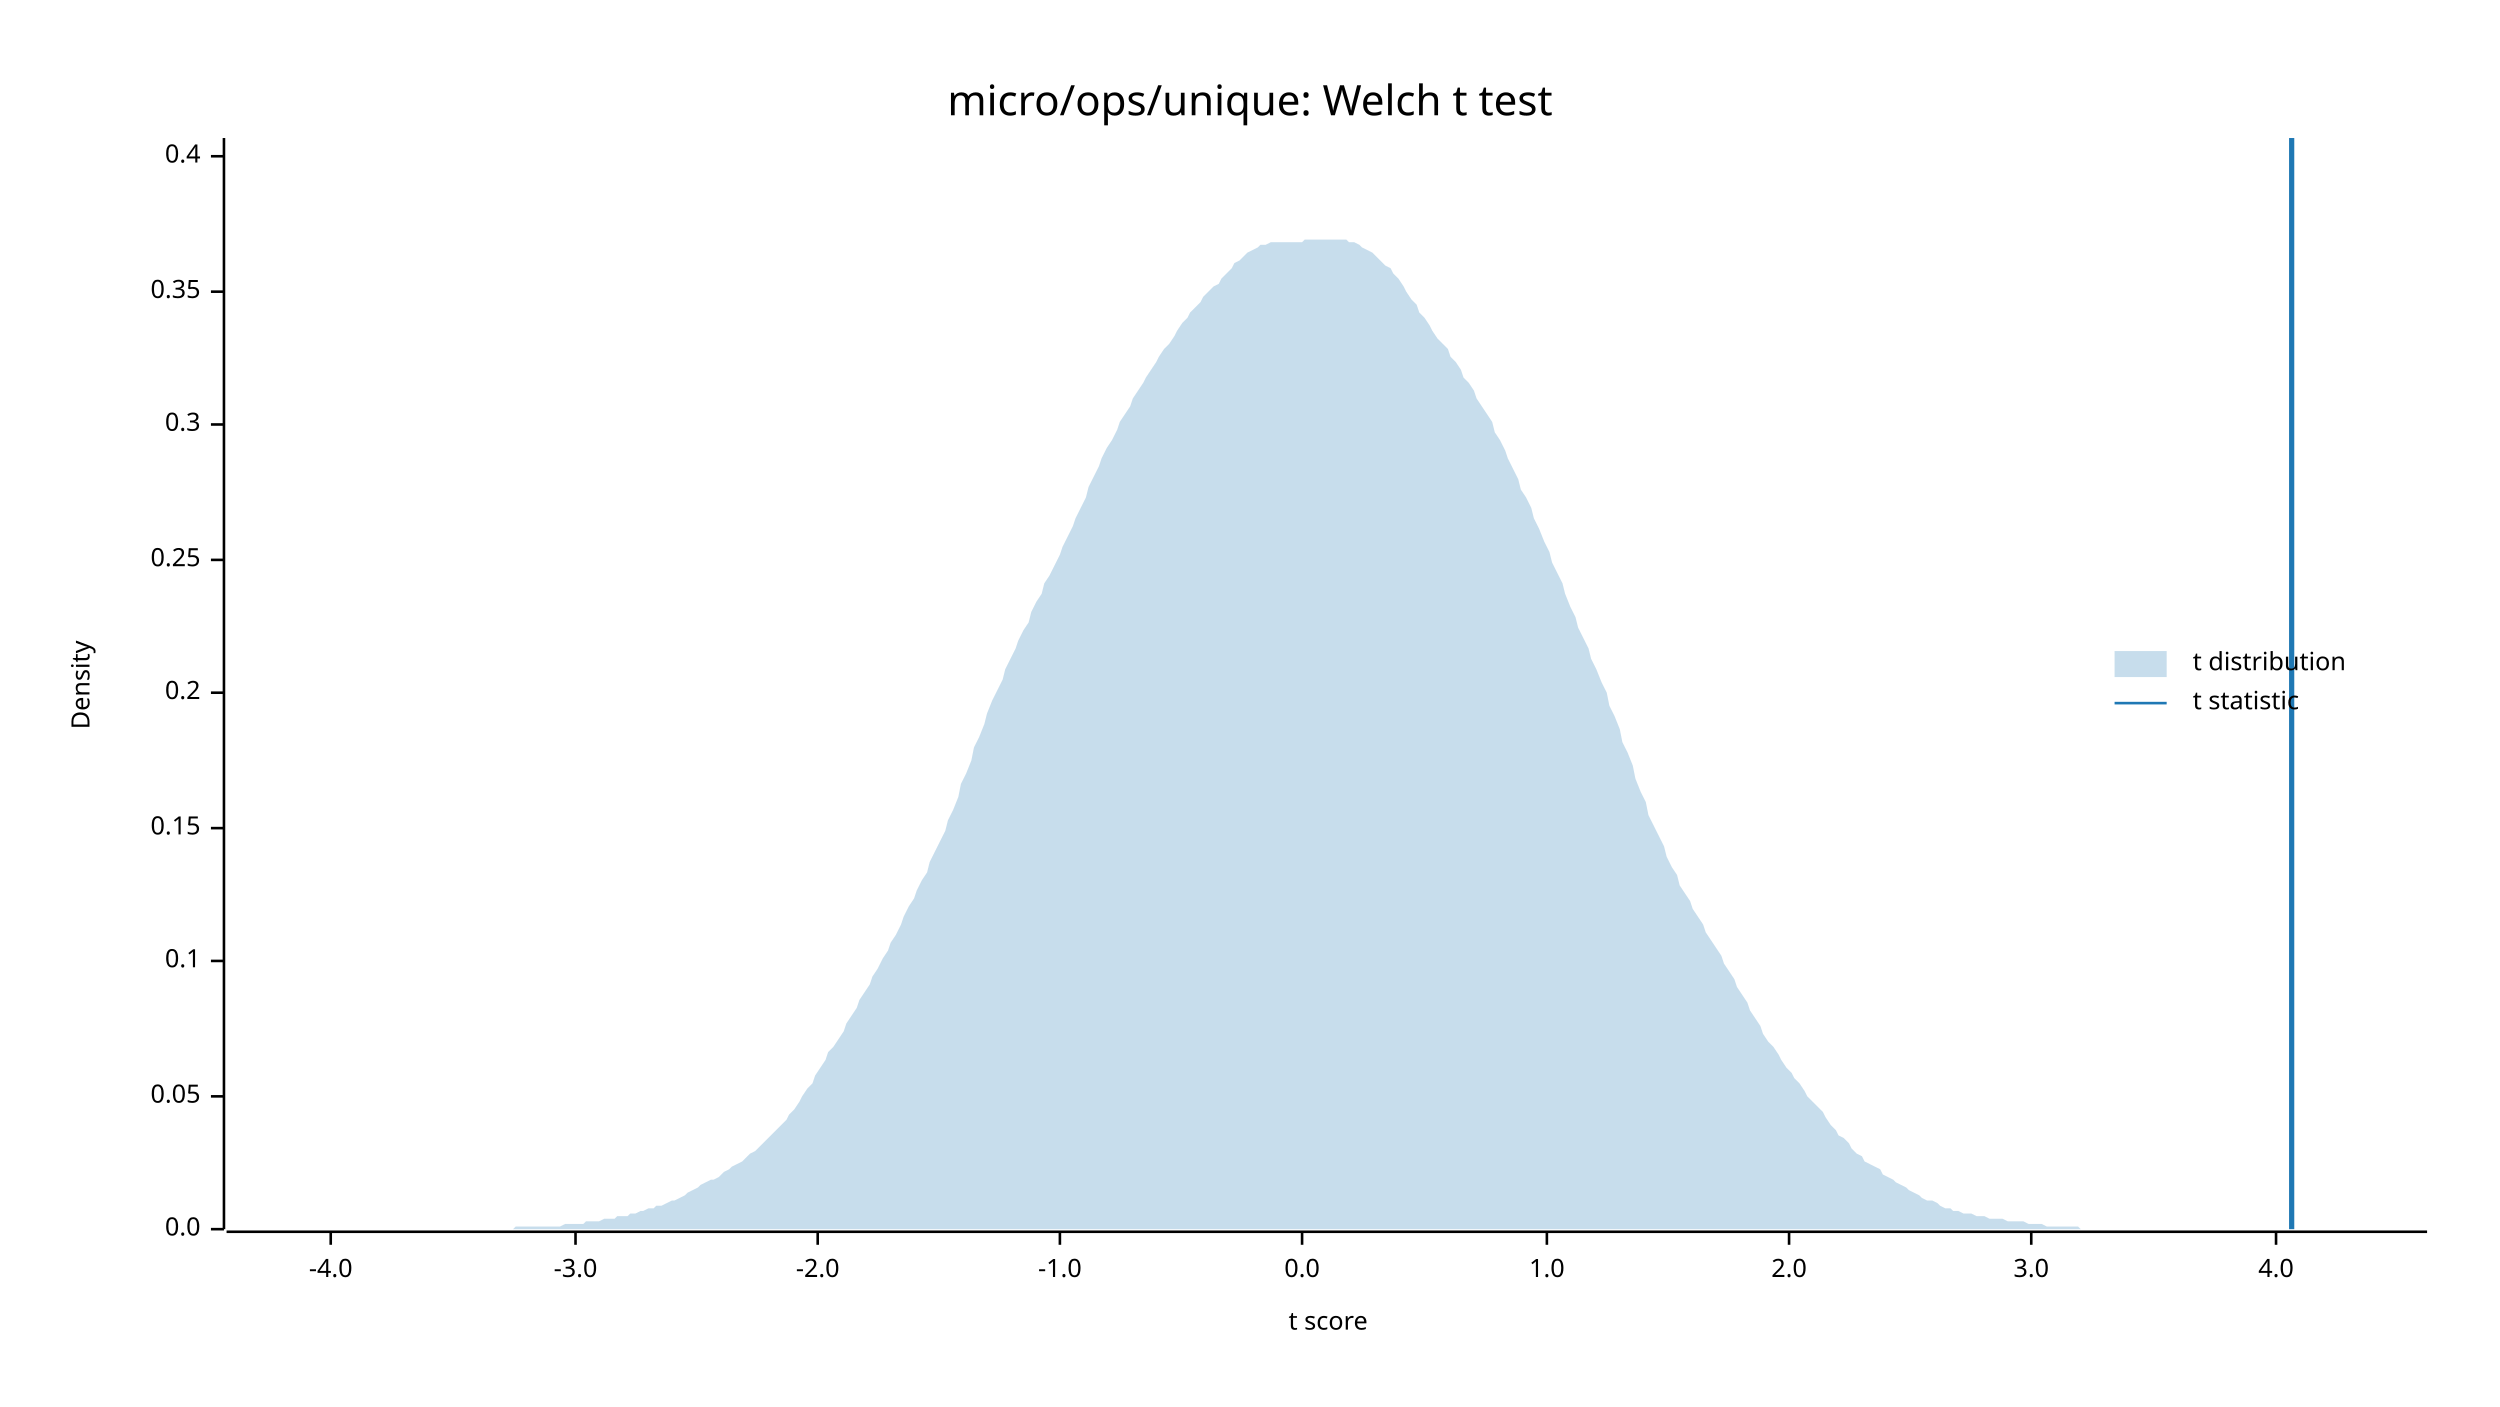
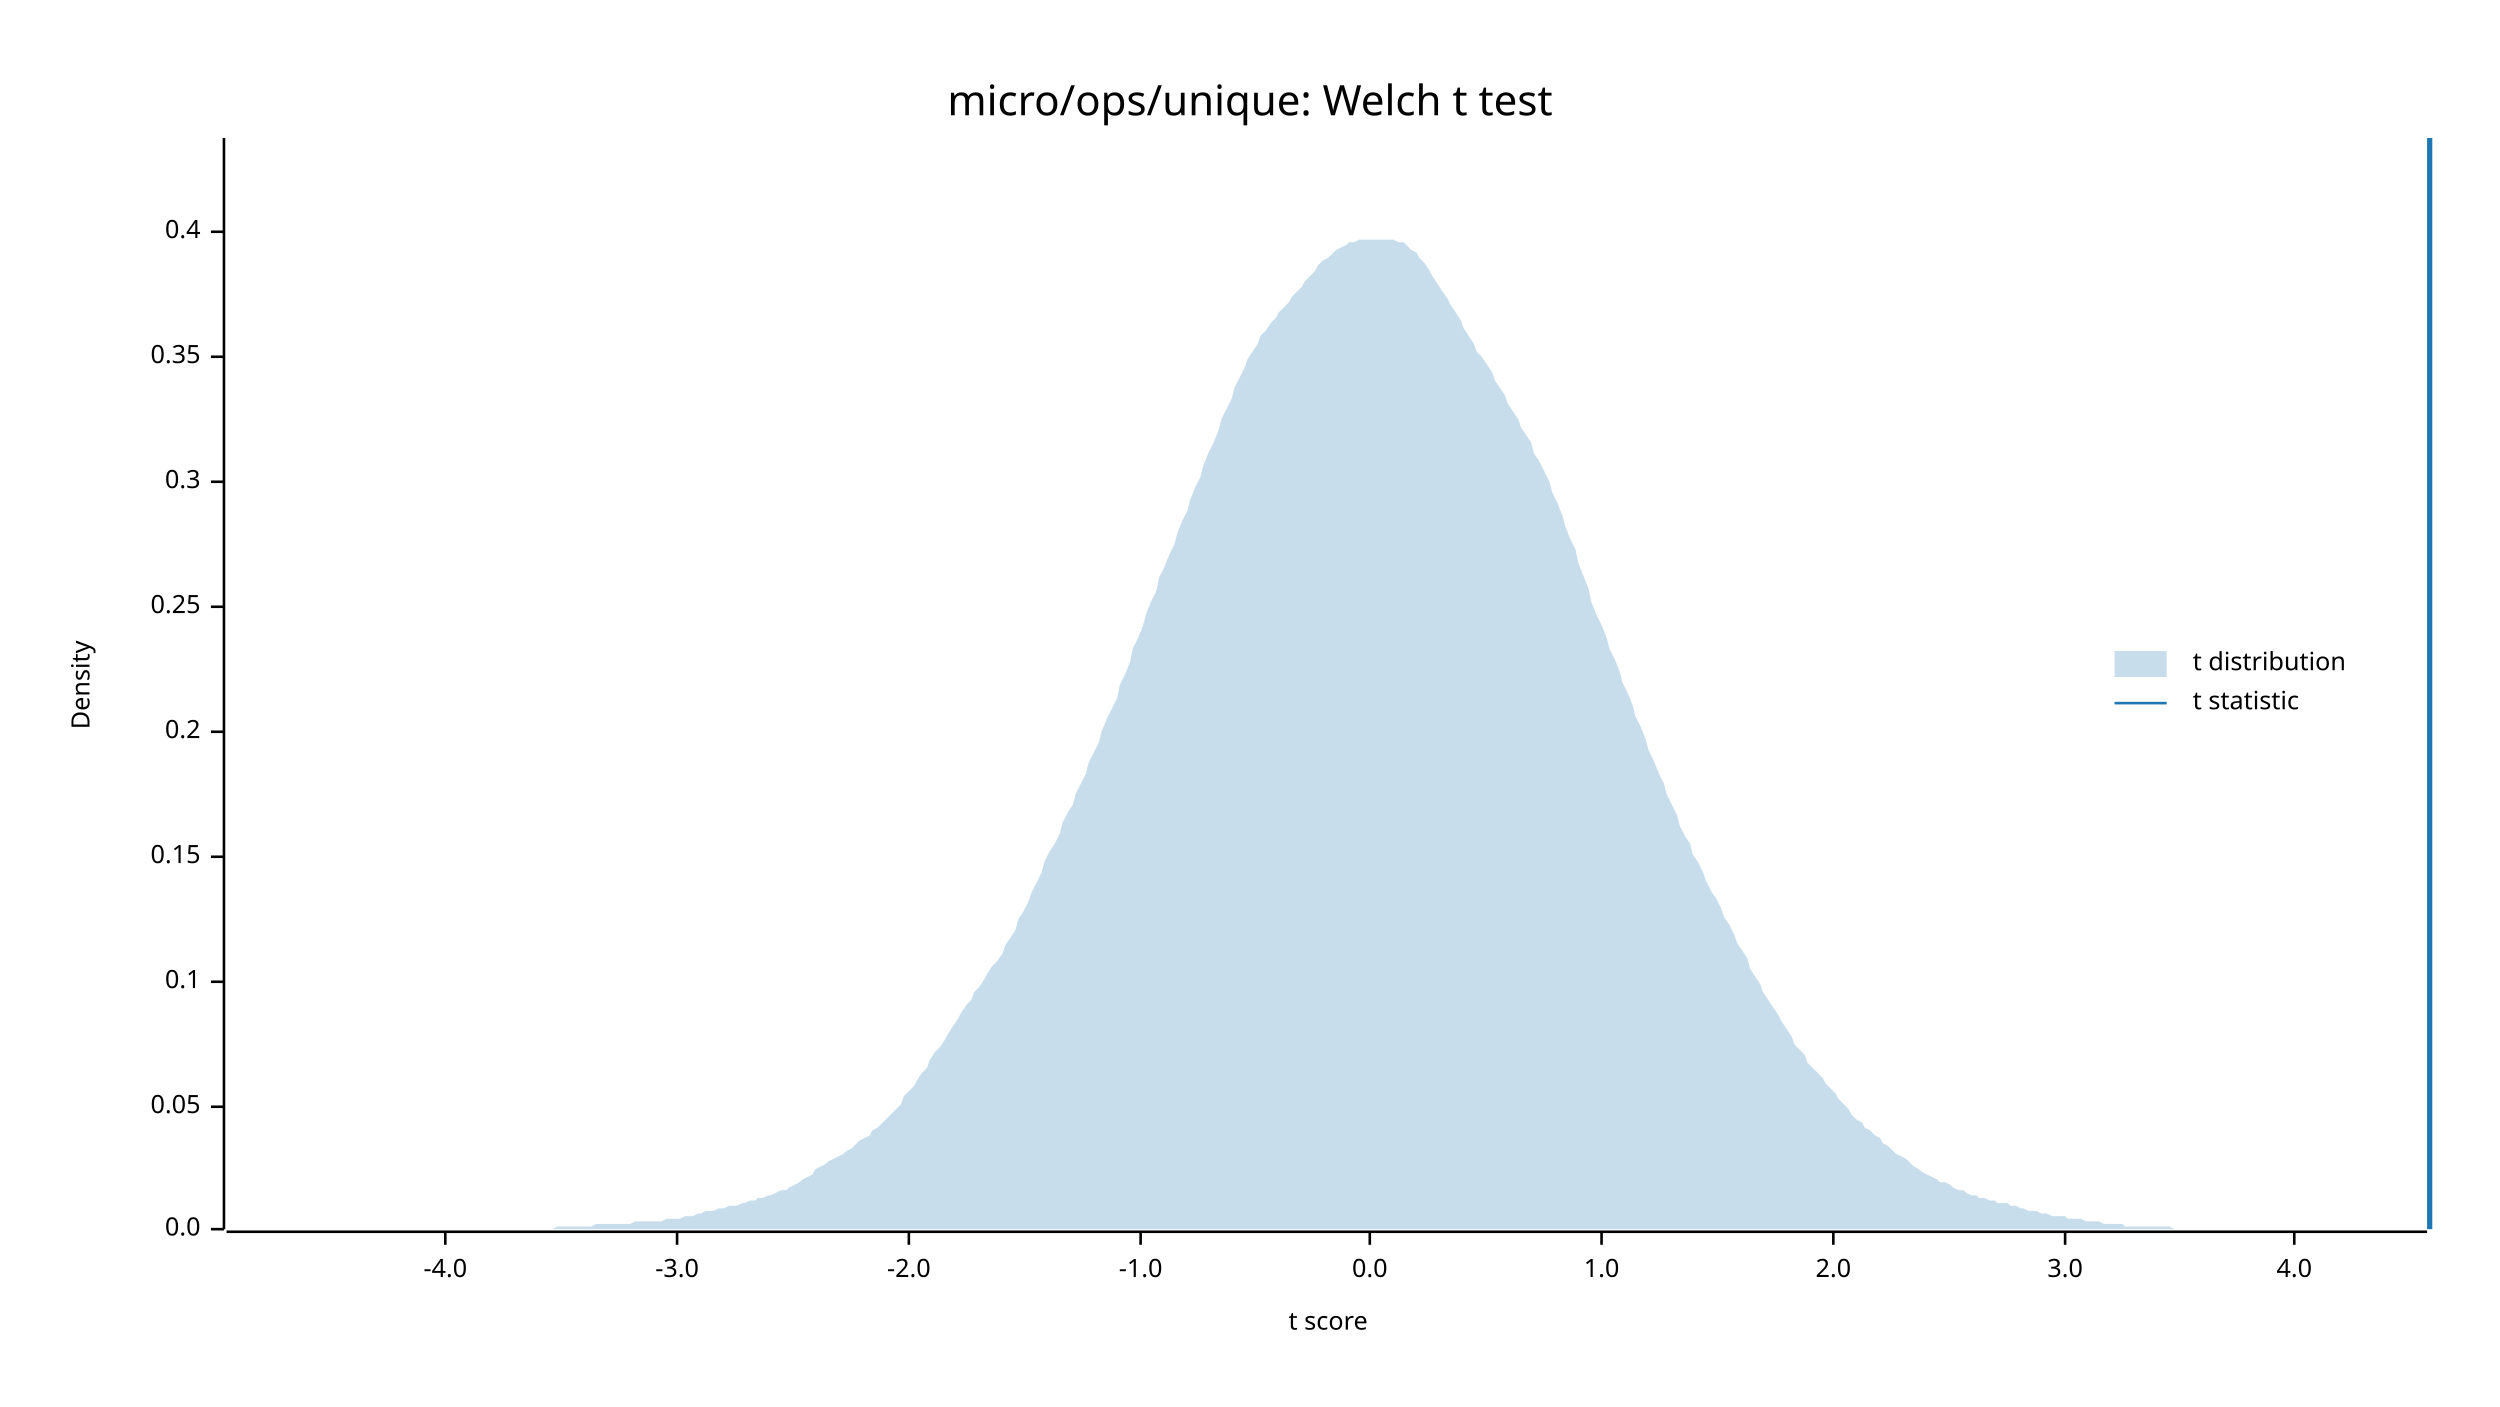
<svg xmlns="http://www.w3.org/2000/svg" width="960" height="540" viewBox="0 0 960 540">
  <text x="480" y="32" dy="0.76em" text-anchor="middle" font-family="sans-serif" font-size="16.129" opacity="1" fill="#000000">
micro/ops/unique: Welch t test
</text>
  <text x="27" y="263" dy="0.76em" text-anchor="middle" font-family="sans-serif" font-size="9.677" opacity="1" fill="#000000" transform="rotate(270, 27, 263)">
Density
</text>
  <text x="510" y="513" dy="-0.5ex" text-anchor="middle" font-family="sans-serif" font-size="9.677" opacity="1" fill="#000000">
t score
</text>
  <polyline fill="none" opacity="1" stroke="#000000" stroke-width="1" points="86,53 86,472 " />
  <text x="77" y="472" dy="0.5ex" text-anchor="end" font-family="sans-serif" font-size="9.677" opacity="1" fill="#000000">
0.0
</text>
  <polyline fill="none" opacity="1" stroke="#000000" stroke-width="1" points="81,472 86,472 " />
-   <text x="77" y="421" dy="0.5ex" text-anchor="end" font-family="sans-serif" font-size="9.677" opacity="1" fill="#000000">
+   <text x="77" y="425" dy="0.5ex" text-anchor="end" font-family="sans-serif" font-size="9.677" opacity="1" fill="#000000">
0.05
</text>
-   <polyline fill="none" opacity="1" stroke="#000000" stroke-width="1" points="81,421 86,421 " />
-   <text x="77" y="369" dy="0.5ex" text-anchor="end" font-family="sans-serif" font-size="9.677" opacity="1" fill="#000000">
+   <polyline fill="none" opacity="1" stroke="#000000" stroke-width="1" points="81,425 86,425 " />
+   <text x="77" y="377" dy="0.5ex" text-anchor="end" font-family="sans-serif" font-size="9.677" opacity="1" fill="#000000">
0.1
</text>
-   <polyline fill="none" opacity="1" stroke="#000000" stroke-width="1" points="81,369 86,369 " />
-   <text x="77" y="318" dy="0.5ex" text-anchor="end" font-family="sans-serif" font-size="9.677" opacity="1" fill="#000000">
+   <polyline fill="none" opacity="1" stroke="#000000" stroke-width="1" points="81,377 86,377 " />
+   <text x="77" y="329" dy="0.5ex" text-anchor="end" font-family="sans-serif" font-size="9.677" opacity="1" fill="#000000">
0.15
</text>
-   <polyline fill="none" opacity="1" stroke="#000000" stroke-width="1" points="81,318 86,318 " />
-   <text x="77" y="266" dy="0.5ex" text-anchor="end" font-family="sans-serif" font-size="9.677" opacity="1" fill="#000000">
+   <polyline fill="none" opacity="1" stroke="#000000" stroke-width="1" points="81,329 86,329 " />
+   <text x="77" y="281" dy="0.5ex" text-anchor="end" font-family="sans-serif" font-size="9.677" opacity="1" fill="#000000">
0.2
</text>
-   <polyline fill="none" opacity="1" stroke="#000000" stroke-width="1" points="81,266 86,266 " />
-   <text x="77" y="215" dy="0.5ex" text-anchor="end" font-family="sans-serif" font-size="9.677" opacity="1" fill="#000000">
+   <polyline fill="none" opacity="1" stroke="#000000" stroke-width="1" points="81,281 86,281 " />
+   <text x="77" y="233" dy="0.5ex" text-anchor="end" font-family="sans-serif" font-size="9.677" opacity="1" fill="#000000">
0.25
</text>
-   <polyline fill="none" opacity="1" stroke="#000000" stroke-width="1" points="81,215 86,215 " />
-   <text x="77" y="163" dy="0.5ex" text-anchor="end" font-family="sans-serif" font-size="9.677" opacity="1" fill="#000000">
+   <polyline fill="none" opacity="1" stroke="#000000" stroke-width="1" points="81,233 86,233 " />
+   <text x="77" y="185" dy="0.5ex" text-anchor="end" font-family="sans-serif" font-size="9.677" opacity="1" fill="#000000">
0.3
</text>
-   <polyline fill="none" opacity="1" stroke="#000000" stroke-width="1" points="81,163 86,163 " />
-   <text x="77" y="112" dy="0.5ex" text-anchor="end" font-family="sans-serif" font-size="9.677" opacity="1" fill="#000000">
+   <polyline fill="none" opacity="1" stroke="#000000" stroke-width="1" points="81,185 86,185 " />
+   <text x="77" y="137" dy="0.5ex" text-anchor="end" font-family="sans-serif" font-size="9.677" opacity="1" fill="#000000">
0.35
</text>
-   <polyline fill="none" opacity="1" stroke="#000000" stroke-width="1" points="81,112 86,112 " />
-   <text x="77" y="60" dy="0.5ex" text-anchor="end" font-family="sans-serif" font-size="9.677" opacity="1" fill="#000000">
+   <polyline fill="none" opacity="1" stroke="#000000" stroke-width="1" points="81,137 86,137 " />
+   <text x="77" y="89" dy="0.5ex" text-anchor="end" font-family="sans-serif" font-size="9.677" opacity="1" fill="#000000">
0.4
</text>
-   <polyline fill="none" opacity="1" stroke="#000000" stroke-width="1" points="81,60 86,60 " />
+   <polyline fill="none" opacity="1" stroke="#000000" stroke-width="1" points="81,89 86,89 " />
  <polyline fill="none" opacity="1" stroke="#000000" stroke-width="1" points="87,473 932,473 " />
-   <text x="127" y="483" dy="0.76em" text-anchor="middle" font-family="sans-serif" font-size="9.677" opacity="1" fill="#000000">
+   <text x="171" y="483" dy="0.76em" text-anchor="middle" font-family="sans-serif" font-size="9.677" opacity="1" fill="#000000">
-4.0
</text>
-   <polyline fill="none" opacity="1" stroke="#000000" stroke-width="1" points="127,473 127,478 " />
-   <text x="221" y="483" dy="0.76em" text-anchor="middle" font-family="sans-serif" font-size="9.677" opacity="1" fill="#000000">
+   <polyline fill="none" opacity="1" stroke="#000000" stroke-width="1" points="171,473 171,478 " />
+   <text x="260" y="483" dy="0.76em" text-anchor="middle" font-family="sans-serif" font-size="9.677" opacity="1" fill="#000000">
-3.0
</text>
-   <polyline fill="none" opacity="1" stroke="#000000" stroke-width="1" points="221,473 221,478 " />
-   <text x="314" y="483" dy="0.76em" text-anchor="middle" font-family="sans-serif" font-size="9.677" opacity="1" fill="#000000">
+   <polyline fill="none" opacity="1" stroke="#000000" stroke-width="1" points="260,473 260,478 " />
+   <text x="349" y="483" dy="0.76em" text-anchor="middle" font-family="sans-serif" font-size="9.677" opacity="1" fill="#000000">
-2.0
</text>
-   <polyline fill="none" opacity="1" stroke="#000000" stroke-width="1" points="314,473 314,478 " />
-   <text x="407" y="483" dy="0.76em" text-anchor="middle" font-family="sans-serif" font-size="9.677" opacity="1" fill="#000000">
+   <polyline fill="none" opacity="1" stroke="#000000" stroke-width="1" points="349,473 349,478 " />
+   <text x="438" y="483" dy="0.76em" text-anchor="middle" font-family="sans-serif" font-size="9.677" opacity="1" fill="#000000">
-1.0
</text>
-   <polyline fill="none" opacity="1" stroke="#000000" stroke-width="1" points="407,473 407,478 " />
-   <text x="500" y="483" dy="0.76em" text-anchor="middle" font-family="sans-serif" font-size="9.677" opacity="1" fill="#000000">
+   <polyline fill="none" opacity="1" stroke="#000000" stroke-width="1" points="438,473 438,478 " />
+   <text x="526" y="483" dy="0.76em" text-anchor="middle" font-family="sans-serif" font-size="9.677" opacity="1" fill="#000000">
0.0
</text>
-   <polyline fill="none" opacity="1" stroke="#000000" stroke-width="1" points="500,473 500,478 " />
-   <text x="594" y="483" dy="0.76em" text-anchor="middle" font-family="sans-serif" font-size="9.677" opacity="1" fill="#000000">
+   <polyline fill="none" opacity="1" stroke="#000000" stroke-width="1" points="526,473 526,478 " />
+   <text x="615" y="483" dy="0.76em" text-anchor="middle" font-family="sans-serif" font-size="9.677" opacity="1" fill="#000000">
1.0
</text>
-   <polyline fill="none" opacity="1" stroke="#000000" stroke-width="1" points="594,473 594,478 " />
-   <text x="687" y="483" dy="0.76em" text-anchor="middle" font-family="sans-serif" font-size="9.677" opacity="1" fill="#000000">
+   <polyline fill="none" opacity="1" stroke="#000000" stroke-width="1" points="615,473 615,478 " />
+   <text x="704" y="483" dy="0.76em" text-anchor="middle" font-family="sans-serif" font-size="9.677" opacity="1" fill="#000000">
2.0
</text>
-   <polyline fill="none" opacity="1" stroke="#000000" stroke-width="1" points="687,473 687,478 " />
-   <text x="780" y="483" dy="0.76em" text-anchor="middle" font-family="sans-serif" font-size="9.677" opacity="1" fill="#000000">
+   <polyline fill="none" opacity="1" stroke="#000000" stroke-width="1" points="704,473 704,478 " />
+   <text x="793" y="483" dy="0.76em" text-anchor="middle" font-family="sans-serif" font-size="9.677" opacity="1" fill="#000000">
3.0
</text>
-   <polyline fill="none" opacity="1" stroke="#000000" stroke-width="1" points="780,473 780,478 " />
-   <text x="874" y="483" dy="0.76em" text-anchor="middle" font-family="sans-serif" font-size="9.677" opacity="1" fill="#000000">
+   <polyline fill="none" opacity="1" stroke="#000000" stroke-width="1" points="793,473 793,478 " />
+   <text x="881" y="483" dy="0.76em" text-anchor="middle" font-family="sans-serif" font-size="9.677" opacity="1" fill="#000000">
4.0
</text>
-   <polyline fill="none" opacity="1" stroke="#000000" stroke-width="1" points="874,473 874,478 " />
-   <polygon opacity="0.25" fill="#1F78B4" points="87,472 88,472 90,472 92,472 93,472 95,472 97,472 98,472 100,472 102,472 103,472 105,472 107,472 109,472 110,472 112,472 114,472 115,472 117,472 119,472 120,472 122,472 124,472 125,472 127,472 129,472 131,472 132,472 134,472 136,472 137,472 139,472 141,472 142,472 144,472 146,472 147,472 149,472 151,472 153,472 154,472 156,472 158,472 159,472 161,472 163,472 164,472 166,472 168,472 169,472 171,472 173,472 175,472 176,472 178,472 180,472 181,472 183,472 185,472 186,472 188,472 190,472 191,472 193,472 195,472 197,472 198,471 200,471 202,471 203,471 205,471 207,471 208,471 210,471 212,471 214,471 215,471 217,470 219,470 220,470 222,470 224,470 225,469 227,469 229,469 230,469 232,468 234,468 236,468 237,467 239,467 241,467 242,466 244,466 246,465 247,465 249,464 251,464 252,463 254,463 256,462 258,461 259,461 261,460 263,459 264,458 266,457 268,456 269,455 271,454 273,453 274,453 276,452 278,450 280,449 281,448 283,447 285,446 286,445 288,443 290,442 291,441 293,439 295,437 296,436 298,434 300,432 302,430 303,428 305,426 307,423 308,421 310,418 312,416 313,413 315,410 317,407 318,404 320,402 322,399 324,396 325,393 327,390 329,387 330,384 332,381 334,378 335,375 337,372 339,368 341,365 342,362 344,359 346,355 347,352 349,348 351,345 352,342 354,338 356,335 357,331 359,327 361,323 363,319 364,315 366,311 368,306 369,301 371,297 373,292 374,287 376,283 378,278 379,274 381,269 383,265 385,261 386,257 388,253 390,249 391,246 393,242 395,239 396,235 398,231 400,228 401,224 403,221 405,217 407,213 408,210 410,206 412,202 413,199 415,195 417,191 418,187 420,183 422,179 423,176 425,172 427,169 429,165 430,162 432,159 434,156 435,153 437,150 439,147 440,145 442,142 444,139 445,137 447,134 449,132 451,129 452,127 454,124 456,122 457,120 459,118 461,116 462,114 464,112 466,110 468,109 469,107 471,105 473,103 474,101 476,100 478,98 479,97 481,96 483,95 484,94 486,94 488,93 490,93 491,93 493,93 495,93 496,93 498,93 500,93 501,92 503,92 505,92 506,92 508,92 510,92 512,92 513,92 515,92 517,92 518,93 520,93 522,94 523,95 525,96 527,97 528,98 530,100 532,102 534,103 535,105 537,107 539,110 540,112 542,115 544,117 545,120 547,122 549,125 550,127 552,130 554,132 556,134 557,137 559,139 561,142 562,145 564,147 566,150 567,153 569,156 571,159 573,162 574,166 576,169 578,173 579,176 581,180 583,184 584,188 586,191 588,195 589,199 591,203 593,208 595,212 596,216 598,220 600,224 601,228 603,233 605,237 606,241 608,245 610,249 611,253 613,257 615,262 617,266 618,271 620,275 622,280 623,285 625,289 627,294 628,299 630,304 632,308 633,313 635,317 637,321 639,325 640,329 642,333 644,336 645,340 647,343 649,346 650,349 652,352 654,355 655,358 657,361 659,364 661,367 662,370 664,373 666,376 667,379 669,382 671,385 672,388 674,391 676,394 677,397 679,400 681,402 683,405 684,407 686,410 688,412 689,414 691,416 693,419 694,421 696,423 698,425 700,427 701,429 703,432 705,434 706,436 708,437 710,439 711,441 713,443 715,444 716,446 718,447 720,448 722,449 723,451 725,452 727,453 728,454 730,455 732,456 733,457 735,458 737,459 738,460 740,461 742,461 744,462 745,463 747,464 749,464 750,465 752,465 754,466 755,466 757,466 759,467 760,467 762,467 764,468 766,468 767,468 769,468 771,469 772,469 774,469 776,469 777,469 779,470 781,470 782,470 784,470 786,471 788,471 789,471 791,471 793,471 794,471 796,471 798,471 799,472 801,472 803,472 804,472 806,472 808,472 810,472 811,472 813,472 815,472 816,472 818,472 820,472 821,472 823,472 825,472 827,472 828,472 830,472 832,472 833,472 835,472 837,472 838,472 840,472 842,472 843,472 845,472 847,472 849,472 850,472 852,472 854,472 855,472 857,472 859,472 860,472 862,472 864,472 865,472 867,472 869,472 871,472 872,472 874,472 876,472 877,472 879,472 881,472 882,472 884,472 886,472 887,472 889,472 891,472 893,472 894,472 896,472 898,472 899,472 901,472 903,472 904,472 906,472 908,472 909,472 911,472 913,472 915,472 916,472 918,472 920,472 921,472 923,472 925,472 926,472 928,472 930,472 932,472 932,472 87,472 " />
-   <polyline fill="none" opacity="1" stroke="#1F78B4" stroke-width="2" points="880,472 880,53 " />
+   <polyline fill="none" opacity="1" stroke="#000000" stroke-width="1" points="881,473 881,478 " />
+   <polygon opacity="0.25" fill="#1F78B4" points="87,472 88,472 90,472 92,472 93,472 95,472 97,472 98,472 100,472 102,472 103,472 105,472 107,472 109,472 110,472 112,472 114,472 115,472 117,472 119,472 120,472 122,472 124,472 125,472 127,472 129,472 131,472 132,472 134,472 136,472 137,472 139,472 141,472 142,472 144,472 146,472 147,472 149,472 151,472 153,472 154,472 156,472 158,472 159,472 161,472 163,472 164,472 166,472 168,472 169,472 171,472 173,472 175,472 176,472 178,472 180,472 181,472 183,472 185,472 186,472 188,472 190,472 191,472 193,472 195,472 197,472 198,472 200,472 202,472 203,472 205,472 207,472 208,472 210,472 212,472 214,471 215,471 217,471 219,471 220,471 222,471 224,471 225,471 227,471 229,470 230,470 232,470 234,470 236,470 237,470 239,470 241,470 242,470 244,469 246,469 247,469 249,469 251,469 252,469 254,469 256,468 258,468 259,468 261,468 263,467 264,467 266,467 268,466 269,466 271,465 273,465 274,465 276,464 278,464 280,463 281,463 283,463 285,462 286,462 288,461 290,461 291,460 293,460 295,459 296,459 298,458 300,457 302,457 303,456 305,455 307,454 308,453 310,452 312,451 313,449 315,448 317,447 318,446 320,445 322,444 324,443 325,442 327,441 329,439 330,438 332,437 334,436 335,434 337,433 339,431 341,429 342,428 344,426 346,424 347,421 349,419 351,417 352,415 354,412 356,410 357,407 359,404 361,402 363,399 364,397 366,394 368,391 369,389 371,386 373,384 374,381 376,379 378,376 379,374 381,371 383,369 385,366 386,363 388,360 390,357 391,353 393,350 395,346 396,343 398,339 400,335 401,331 403,327 405,324 407,320 408,316 410,312 412,309 413,305 415,301 417,297 418,293 420,289 422,285 423,281 425,276 427,272 429,268 430,263 432,259 434,254 435,249 437,245 439,240 440,236 442,231 444,227 445,222 447,218 449,213 451,209 452,205 454,200 456,196 457,192 459,187 461,183 462,179 464,174 466,170 468,165 469,161 471,157 473,153 474,149 476,145 478,141 479,138 481,135 483,132 484,129 486,127 488,124 490,122 491,120 493,118 495,116 496,114 498,112 500,110 501,108 503,106 505,104 506,102 508,100 510,99 512,97 513,96 515,95 517,94 518,93 520,93 522,92 523,92 525,92 527,92 528,92 530,92 532,92 534,92 535,92 537,93 539,93 540,94 542,96 544,97 545,99 547,101 549,104 550,106 552,109 554,112 556,115 557,117 559,120 561,123 562,126 564,129 566,132 567,135 569,137 571,140 573,143 574,146 576,149 578,152 579,155 581,158 583,161 584,164 586,167 588,170 589,174 591,177 593,181 595,185 596,189 598,193 600,198 601,202 603,207 605,211 606,216 608,221 610,226 611,231 613,236 615,240 617,245 618,249 620,253 622,258 623,262 625,266 627,271 628,275 630,279 632,284 633,288 635,292 637,297 639,301 640,305 642,309 644,313 645,317 647,321 649,324 650,328 652,331 654,335 655,338 657,342 659,345 661,349 662,352 664,355 666,359 667,362 669,365 671,368 672,372 674,375 676,378 677,381 679,384 681,387 683,390 684,392 686,395 688,398 689,401 691,403 693,405 694,408 696,410 698,412 700,414 701,416 703,418 705,420 706,422 708,424 710,426 711,428 713,430 715,431 716,433 718,434 720,436 722,437 723,439 725,440 727,442 728,443 730,444 732,445 733,446 735,448 737,449 738,450 740,451 742,452 744,453 745,454 747,454 749,455 750,456 752,457 754,457 755,458 757,459 759,459 760,460 762,460 764,461 766,461 767,462 769,462 771,462 772,463 774,463 776,464 777,464 779,465 781,465 782,465 784,466 786,466 788,467 789,467 791,467 793,467 794,468 796,468 798,468 799,468 801,469 803,469 804,469 806,469 808,470 810,470 811,470 813,470 815,470 816,471 818,471 820,471 821,471 823,471 825,471 827,471 828,471 830,471 832,471 833,471 835,472 837,472 838,472 840,472 842,472 843,472 845,472 847,472 849,472 850,472 852,472 854,472 855,472 857,472 859,472 860,472 862,472 864,472 865,472 867,472 869,472 871,472 872,472 874,472 876,472 877,472 879,472 881,472 882,472 884,472 886,472 887,472 889,472 891,472 893,472 894,472 896,472 898,472 899,472 901,472 903,472 904,472 906,472 908,472 909,472 911,472 913,472 915,472 916,472 918,472 920,472 921,472 923,472 925,472 926,472 928,472 930,472 932,472 932,472 87,472 " />
+   <polyline fill="none" opacity="1" stroke="#1F78B4" stroke-width="2" points="933,472 933,53 " />
  <text x="842" y="250" dy="0.76em" text-anchor="start" font-family="sans-serif" font-size="9.677" opacity="1" fill="#000000">
t distribution
</text>
  <text x="842" y="265" dy="0.76em" text-anchor="start" font-family="sans-serif" font-size="9.677" opacity="1" fill="#000000">
t statistic
</text>
  <rect x="812" y="250" width="20" height="10" opacity="0.25" fill="#1F78B4" stroke="none" />
  <polyline fill="none" opacity="1" stroke="#1F78B4" stroke-width="1" points="812,270 832,270 " />
</svg>
